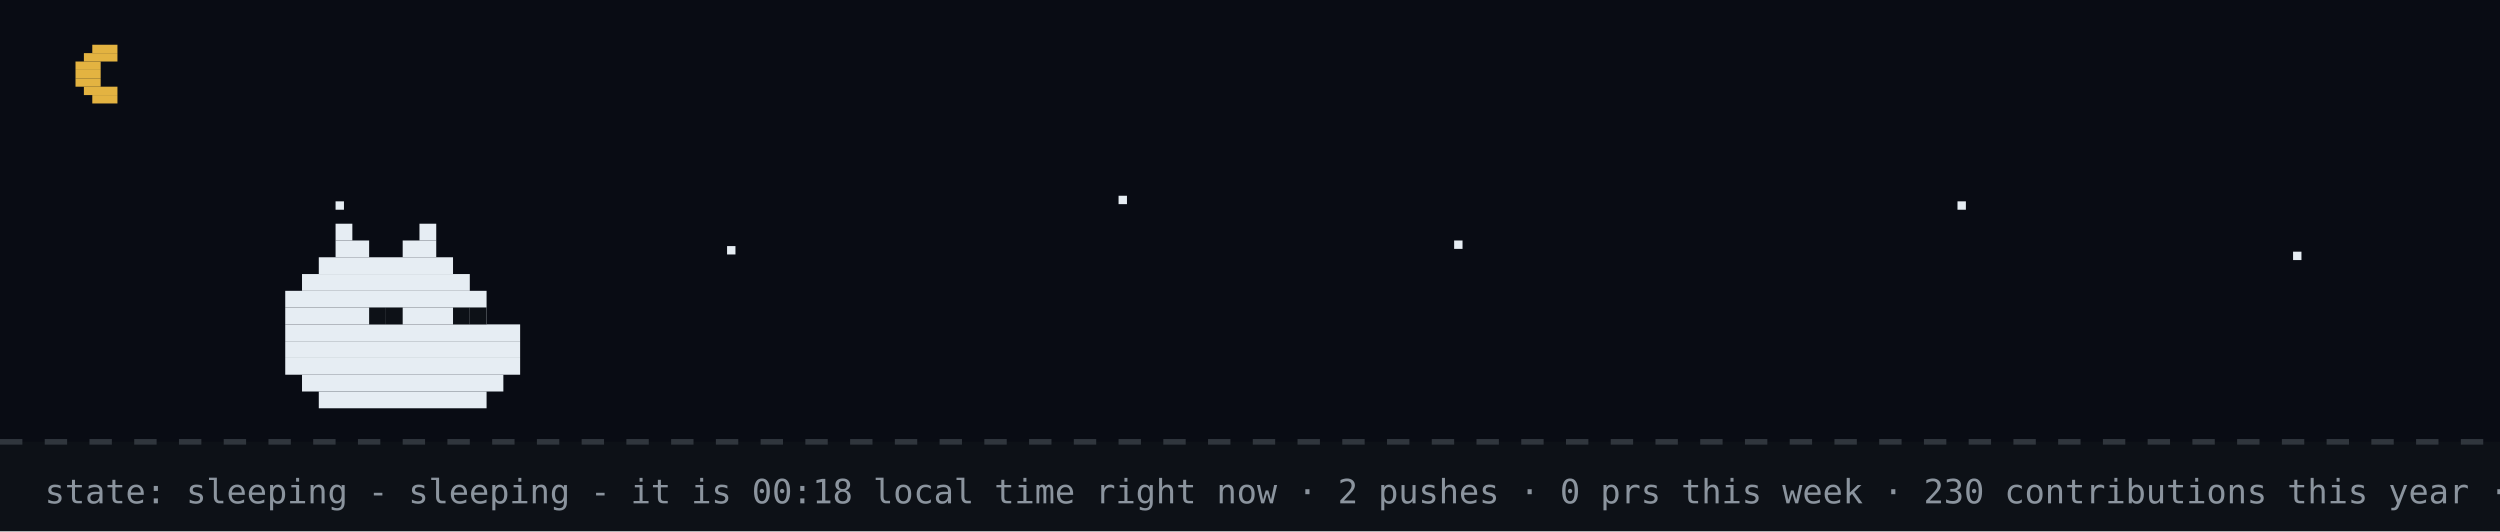
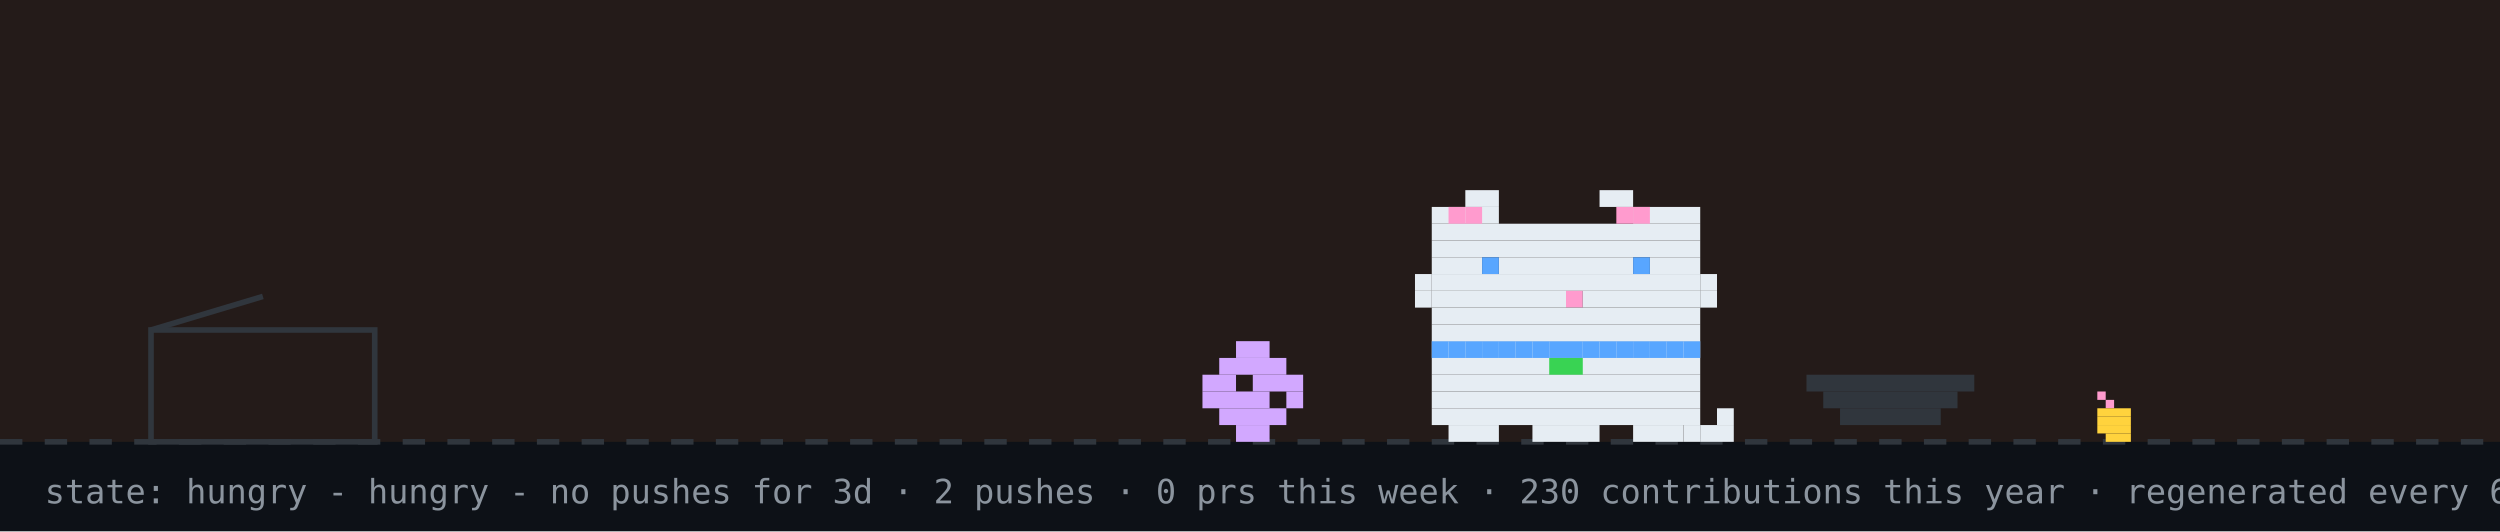
- <svg xmlns="http://www.w3.org/2000/svg" width="894" height="190" viewBox="0 0 894 190" role="img" aria-label="github pet: sleeping">
+ <svg xmlns="http://www.w3.org/2000/svg" width="894" height="190" viewBox="0 0 894 190" role="img" aria-label="github pet: hungry">
  <rect width="894" height="190" fill="#0d1117" />
-   <rect width="894" height="158" fill="#02060f" opacity="0.4" />
-   <rect x="33" y="16" width="9" height="3" fill="#e3b341" />
-   <rect x="30" y="19" width="12" height="3" fill="#e3b341" />
-   <rect x="27" y="22" width="9" height="3" fill="#e3b341" />
-   <rect x="27" y="25" width="9" height="3" fill="#e3b341" />
-   <rect x="27" y="28" width="9" height="3" fill="#e3b341" />
-   <rect x="30" y="31" width="12" height="3" fill="#e3b341" />
-   <rect x="33" y="34" width="9" height="3" fill="#e3b341" />
-   <rect x="120" y="72" width="3" height="3" fill="#e6edf3">
-     <animate attributeName="opacity" values="1;0.2;1" dur="2.2s" begin="0s" repeatCount="indefinite" />
-   </rect>
-   <rect x="260" y="88" width="3" height="3" fill="#e6edf3">
-     <animate attributeName="opacity" values="1;0.2;1" dur="2.2s" begin="0.7s" repeatCount="indefinite" />
-   </rect>
-   <rect x="400" y="70" width="3" height="3" fill="#e6edf3">
-     <animate attributeName="opacity" values="1;0.2;1" dur="2.2s" begin="1.3s" repeatCount="indefinite" />
-   </rect>
-   <rect x="520" y="86" width="3" height="3" fill="#e6edf3">
-     <animate attributeName="opacity" values="1;0.2;1" dur="2.2s" begin="0.4s" repeatCount="indefinite" />
-   </rect>
-   <rect x="700" y="72" width="3" height="3" fill="#e6edf3">
-     <animate attributeName="opacity" values="1;0.2;1" dur="2.2s" begin="1.7s" repeatCount="indefinite" />
-   </rect>
-   <rect x="820" y="90" width="3" height="3" fill="#e6edf3">
-     <animate attributeName="opacity" values="1;0.2;1" dur="2.2s" begin="1s" repeatCount="indefinite" />
-   </rect>
+   <rect width="894" height="158" fill="#f77825" opacity="0.1" />
  <line x1="0" y1="158" x2="894" y2="158" stroke="#30363d" stroke-width="2" stroke-dasharray="8 8" />
-   <rect x="120" y="80" width="6" height="6" fill="#e6edf3" />
-   <rect x="150" y="80" width="6" height="6" fill="#e6edf3" />
-   <rect x="120" y="86" width="12" height="6" fill="#e6edf3" />
-   <rect x="144" y="86" width="12" height="6" fill="#e6edf3" />
-   <rect x="114" y="92" width="48" height="6" fill="#e6edf3" />
-   <rect x="108" y="98" width="60" height="6" fill="#e6edf3" />
-   <rect x="102" y="104" width="72" height="6" fill="#e6edf3" />
-   <rect x="102" y="110" width="72" height="6" fill="#e6edf3" />
-   <rect x="102" y="116" width="84" height="6" fill="#e6edf3" />
-   <rect x="102" y="122" width="84" height="6" fill="#e6edf3" />
-   <rect x="102" y="128" width="84" height="6" fill="#e6edf3" />
-   <rect x="108" y="134" width="72" height="6" fill="#e6edf3" />
-   <rect x="114" y="140" width="60" height="6" fill="#e6edf3" />
-   <rect x="132" y="110" width="6" height="6" fill="#0d1117" />
-   <rect x="138" y="110" width="6" height="6" fill="#0d1117" />
-   <rect x="162" y="110" width="6" height="6" fill="#0d1117" />
-   <rect x="168" y="110" width="6" height="6" fill="#0d1117" />
-   <text x="170" y="80" font-family="monospace" font-size="12" fill="#58a6ff" opacity="0">z<animateTransform attributeName="transform" type="translate" values="0 0;8 -26" dur="3s" begin="0s" repeatCount="indefinite" />
-     <animate attributeName="opacity" values="0;1;1;0" keyTimes="0;0.25;0.75;1" dur="3s" begin="0s" repeatCount="indefinite" />
-   </text>
-   <text x="184" y="80" font-family="monospace" font-size="15" fill="#58a6ff" opacity="0">z<animateTransform attributeName="transform" type="translate" values="0 0;8 -26" dur="3s" begin="1s" repeatCount="indefinite" />
-     <animate attributeName="opacity" values="0;1;1;0" keyTimes="0;0.25;0.75;1" dur="3s" begin="1s" repeatCount="indefinite" />
-   </text>
-   <text x="200" y="80" font-family="monospace" font-size="18" fill="#58a6ff" opacity="0">z<animateTransform attributeName="transform" type="translate" values="0 0;8 -26" dur="3s" begin="2s" repeatCount="indefinite" />
-     <animate attributeName="opacity" values="0;1;1;0" keyTimes="0;0.25;0.75;1" dur="3s" begin="2s" repeatCount="indefinite" />
-   </text>
-   <text x="16" y="180" font-family="monospace" font-size="12" fill="#8b949e">state: sleeping - sleeping - it is 00:18 local time right now · 2 pushes · 0 prs this week · 230 contributions this year · regenerated every 6h · github-pet by prsdx</text>
+   <rect x="750" y="140" width="3" height="3" fill="#ff9bce" />
+   <rect x="753" y="143" width="3" height="3" fill="#ff9bce" />
+   <rect x="750" y="146" width="12" height="3" fill="#ffd33d" />
+   <rect x="750" y="149" width="12" height="3" fill="#ffd33d" />
+   <rect x="750" y="152" width="12" height="3" fill="#ffd33d" />
+   <rect x="753" y="155" width="9" height="3" fill="#ffd33d" />
+   <rect x="54" y="118" width="80" height="40" fill="none" stroke="#30363d" stroke-width="2" />
+   <line x1="54" y1="118" x2="94" y2="106" stroke="#30363d" stroke-width="2" />
+   <g transform="translate(430,0)">
+     <g>
+       <animateTransform attributeName="transform" type="translate" values="0 0;0 0;52 -10;52 0;52 0;0 0" keyTimes="0;0.660;0.690;0.780;0.860;1" dur="32s" begin="0s" repeatCount="indefinite" />
+       <rect x="12" y="122" width="12" height="6" fill="#d2a8ff" />
+       <rect x="6" y="128" width="24" height="6" fill="#d2a8ff" />
+       <rect x="0" y="134" width="12" height="6" fill="#d2a8ff" />
+       <rect x="18" y="134" width="18" height="6" fill="#d2a8ff" />
+       <rect x="0" y="140" width="24" height="6" fill="#d2a8ff" />
+       <rect x="30" y="140" width="6" height="6" fill="#d2a8ff" />
+       <rect x="6" y="146" width="24" height="6" fill="#d2a8ff" />
+       <rect x="12" y="152" width="12" height="6" fill="#d2a8ff" />
+     </g>
+   </g>
+   <rect x="646" y="134" width="60" height="6" fill="#30363d" />
+   <rect x="652" y="140" width="48" height="6" fill="#30363d" />
+   <rect x="658" y="146" width="36" height="6" fill="#30363d" />
+   <g transform="translate(500,0)">
+     <rect x="12" y="122" width="96" height="6" fill="#e6edf3" />
+     <rect x="12" y="128" width="96" height="6" fill="#e6edf3" />
+     <rect x="12" y="134" width="96" height="6" fill="#e6edf3" />
+     <rect x="12" y="140" width="96" height="6" fill="#e6edf3" />
+     <rect x="12" y="146" width="96" height="6" fill="#e6edf3" />
+     <rect x="18" y="152" width="18" height="6" fill="#e6edf3" />
+     <rect x="48" y="152" width="24" height="6" fill="#e6edf3" />
+     <rect x="84" y="152" width="18" height="6" fill="#e6edf3" />
+     <rect x="12" y="122" width="6" height="6" fill="#58a6ff" />
+     <rect x="18" y="122" width="6" height="6" fill="#58a6ff" />
+     <rect x="24" y="122" width="6" height="6" fill="#58a6ff" />
+     <rect x="30" y="122" width="6" height="6" fill="#58a6ff" />
+     <rect x="36" y="122" width="6" height="6" fill="#58a6ff" />
+     <rect x="42" y="122" width="6" height="6" fill="#58a6ff" />
+     <rect x="48" y="122" width="6" height="6" fill="#58a6ff" />
+     <rect x="54" y="122" width="6" height="6" fill="#58a6ff" />
+     <rect x="60" y="122" width="6" height="6" fill="#58a6ff" />
+     <rect x="66" y="122" width="6" height="6" fill="#58a6ff" />
+     <rect x="72" y="122" width="6" height="6" fill="#58a6ff" />
+     <rect x="78" y="122" width="6" height="6" fill="#58a6ff" />
+     <rect x="84" y="122" width="6" height="6" fill="#58a6ff" />
+     <rect x="90" y="122" width="6" height="6" fill="#58a6ff" />
+     <rect x="96" y="122" width="6" height="6" fill="#58a6ff" />
+     <rect x="102" y="122" width="6" height="6" fill="#58a6ff" />
+     <rect x="54" y="128" width="6" height="6" fill="#39d353" />
+     <rect x="60" y="128" width="6" height="6" fill="#39d353" />
+     <g>
+       <animate attributeName="opacity" values="1;0;1" keyTimes="0;0.5;1" calcMode="discrete" dur="1.4s" repeatCount="indefinite" />
+       <rect x="102" y="152" width="6" height="6" fill="#e6edf3" />
+       <rect x="108" y="152" width="6" height="6" fill="#e6edf3" />
+       <rect x="114" y="152" width="6" height="6" fill="#e6edf3" />
+       <rect x="114" y="146" width="6" height="6" fill="#e6edf3" />
+     </g>
+     <g opacity="0">
+       <animate attributeName="opacity" values="0;1;0" keyTimes="0;0.5;1" calcMode="discrete" dur="1.4s" repeatCount="indefinite" />
+       <rect x="114" y="152" width="6" height="6" fill="#e6edf3" />
+       <rect x="114" y="146" width="6" height="6" fill="#e6edf3" />
+       <rect x="114" y="140" width="6" height="6" fill="#e6edf3" />
+       <rect x="108" y="140" width="6" height="6" fill="#e6edf3" />
+     </g>
+     <g>
+       <animateTransform attributeName="transform" type="translate" values="0 0;0 0;0 8;0 0;0 8;0 0;0 8;0 0;0 0" keyTimes="0.000;0.100;0.233;0.367;0.500;0.633;0.767;0.900;1.000" dur="6s" begin="0s" repeatCount="indefinite" />
+       <rect x="24" y="68" width="12" height="6" fill="#e6edf3" />
+       <rect x="72" y="68" width="12" height="6" fill="#e6edf3" />
+       <rect x="12" y="74" width="24" height="6" fill="#e6edf3" />
+       <rect x="84" y="74" width="24" height="6" fill="#e6edf3" />
+       <rect x="12" y="80" width="96" height="6" fill="#e6edf3" />
+       <rect x="12" y="86" width="96" height="6" fill="#e6edf3" />
+       <rect x="12" y="92" width="18" height="6" fill="#e6edf3" />
+       <rect x="36" y="92" width="48" height="6" fill="#e6edf3" />
+       <rect x="90" y="92" width="18" height="6" fill="#e6edf3" />
+       <rect x="12" y="98" width="96" height="6" fill="#e6edf3" />
+       <rect x="12" y="104" width="48" height="6" fill="#e6edf3" />
+       <rect x="60" y="104" width="6" height="6" fill="#ff9bce" />
+       <rect x="66" y="104" width="42" height="6" fill="#e6edf3" />
+       <rect x="12" y="110" width="96" height="6" fill="#e6edf3" />
+       <rect x="12" y="116" width="96" height="6" fill="#e6edf3" />
+       <rect x="18" y="74" width="6" height="6" fill="#ff9bce" />
+       <rect x="24" y="74" width="6" height="6" fill="#ff9bce" />
+       <rect x="78" y="74" width="6" height="6" fill="#ff9bce" />
+       <rect x="84" y="74" width="6" height="6" fill="#ff9bce" />
+       <rect x="6" y="98" width="6" height="6" fill="#e6edf3" />
+       <rect x="6" y="104" width="6" height="6" fill="#e6edf3" />
+       <rect x="108" y="98" width="6" height="6" fill="#e6edf3" />
+       <rect x="108" y="104" width="6" height="6" fill="#e6edf3" />
+       <g>
+         <animate attributeName="opacity" values="1;0;1" keyTimes="0;0.96;1" calcMode="discrete" dur="4.2s" repeatCount="indefinite" />
+         <rect x="30" y="92" width="6" height="6" fill="#58a6ff" />
+         <rect x="84" y="92" width="6" height="6" fill="#58a6ff" />
+       </g>
+       <g opacity="0">
+         <animate attributeName="opacity" values="0;1;0" keyTimes="0;0.96;1" calcMode="discrete" dur="4.2s" repeatCount="indefinite" />
+         <rect x="30" y="92" width="6" height="6" fill="#0d1117" />
+         <rect x="84" y="92" width="6" height="6" fill="#0d1117" />
+       </g>
+     </g>
+   </g>
+   <g opacity="0">
+     <animate attributeName="opacity" values="0;0;1;1;0;0" keyTimes="0;0.07;0.14;0.85;0.96;1" dur="7s" repeatCount="1" fill="freeze" />
+     <rect x="60" y="12" width="380" height="46" rx="10" fill="#30363d" />
+     <polygon points="110,58 130,58 118,74" fill="#30363d" />
+     <text x="76" y="31" font-family="monospace" font-size="13" fill="#e6edf3">good morning! welcome to shubham's corner</text>
+     <text x="76" y="48" font-family="monospace" font-size="12" fill="#8b949e">scroll down for projects + contact</text>
+     <polygon points="230,66 246,66 238,78" fill="#58a6ff">
+       <animateTransform attributeName="transform" type="translate" values="0 0;0 6;0 0" dur="0.8s" repeatCount="indefinite" />
+     </polygon>
+   </g>
+   <g opacity="0">
+     <animate attributeName="opacity" values="0;0;1;1;0;0" keyTimes="0;0.000;0.040;0.183;0.223;1" dur="18s" begin="5s" repeatCount="indefinite" />
+     <rect x="734.4" y="14" width="143.6" height="30" rx="9" fill="#30363d" />
+     <polygon points="760.4,44 778.4,44 767.4,54" fill="#30363d" />
+     <text x="745.4" y="33" font-family="monospace" font-size="12" fill="#e6edf3">hacking on prsdx</text>
+   </g>
+   <g opacity="0">
+     <animate attributeName="opacity" values="0;0;1;1;0;0" keyTimes="0;0.250;0.290;0.433;0.473;1" dur="18s" begin="5s" repeatCount="indefinite" />
+     <rect x="711.6" y="14" width="166.4" height="30" rx="9" fill="#30363d" />
+     <polygon points="737.6,44 755.6,44 744.6,54" fill="#30363d" />
+     <text x="722.6" y="33" font-family="monospace" font-size="12" fill="#e6edf3">featured projects ↓</text>
+   </g>
+   <g opacity="0">
+     <animate attributeName="opacity" values="0;0;1;1;0;0" keyTimes="0;0.500;0.540;0.683;0.723;1" dur="18s" begin="5s" repeatCount="indefinite" />
+     <rect x="696.4" y="14" width="181.6" height="30" rx="9" fill="#30363d" />
+     <polygon points="722.4,44 740.4,44 729.4,54" fill="#30363d" />
+     <text x="707.4" y="33" font-family="monospace" font-size="12" fill="#e6edf3">live stats + graphs ↓</text>
+   </g>
+   <g opacity="0">
+     <animate attributeName="opacity" values="0;0;1;1;0;0" keyTimes="0;0.750;0.790;0.933;0.973;1" dur="18s" begin="5s" repeatCount="indefinite" />
+     <rect x="650.8" y="14" width="227.2" height="30" rx="9" fill="#30363d" />
+     <polygon points="676.8,44 694.8,44 683.8,54" fill="#30363d" />
+     <text x="661.8" y="33" font-family="monospace" font-size="12" fill="#e6edf3">say hi: prsdx.dev@gmail.com</text>
+   </g>
+   <text x="16" y="180" font-family="monospace" font-size="12" fill="#8b949e">state: hungry - hungry - no pushes for 3d · 2 pushes · 0 prs this week · 230 contributions this year · regenerated every 6h · github-pet by prsdx</text>
</svg>
